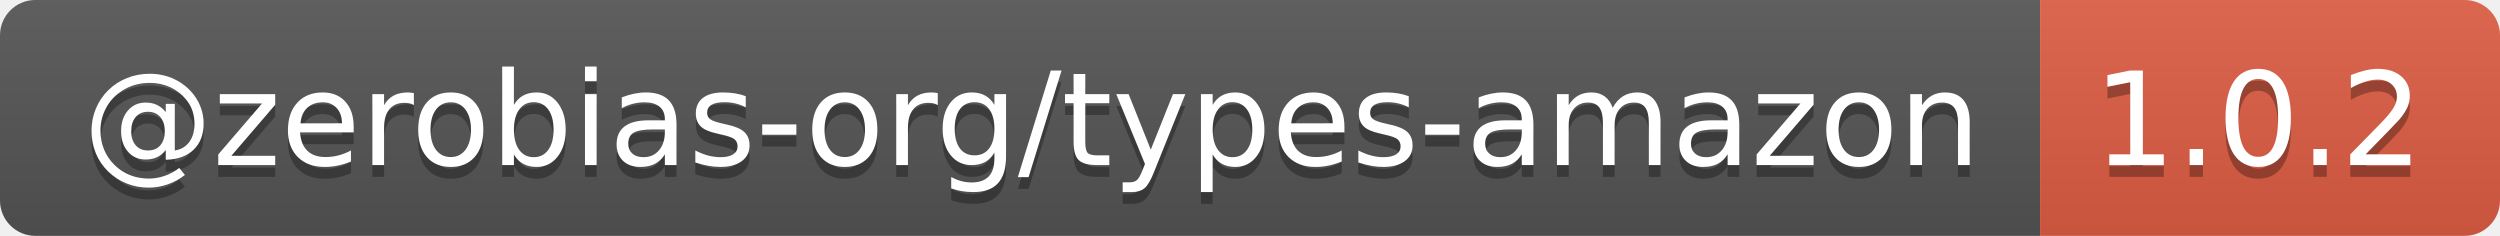
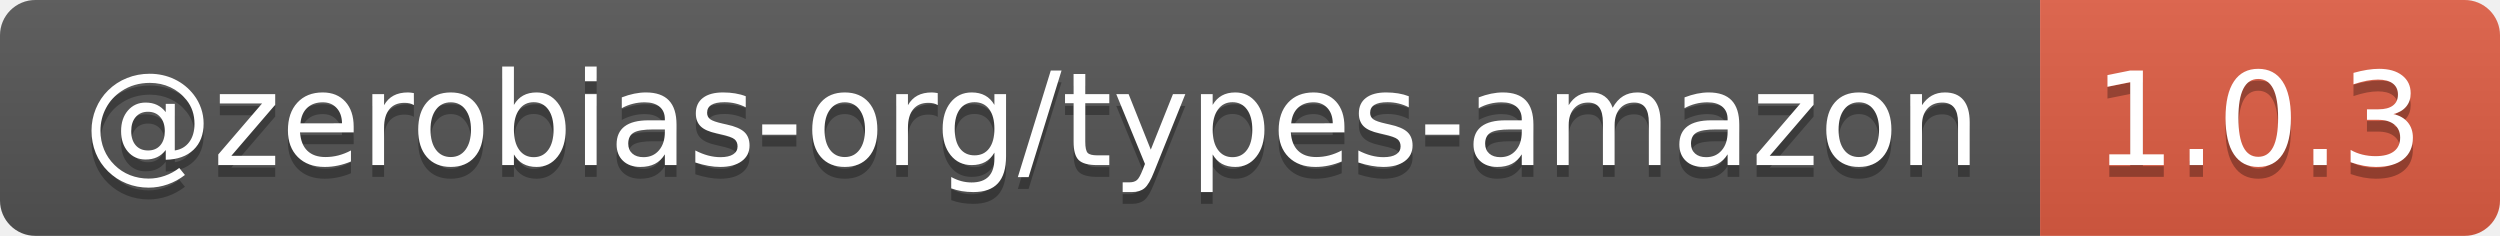
- <svg xmlns="http://www.w3.org/2000/svg" width="212" height="20" role="img" aria-label="@zerobias-org/types-amazon: 1.0.2">
+ <svg xmlns="http://www.w3.org/2000/svg" width="212" height="20" role="img" aria-label="@zerobias-org/types-amazon: 1.0.3">
  <linearGradient id="s" x2="0" y2="100%">
    <stop offset="0" stop-color="#bbb" stop-opacity=".1" />
    <stop offset="1" stop-opacity=".1" />
  </linearGradient>
  <clipPath id="r">
    <rect width="212" height="20" rx="3" fill="#fff" />
  </clipPath>
  <g clip-path="url(#r)">
    <rect width="173" height="20" fill="#555" />
    <rect x="173" width="39" height="20" fill="#e05d44" />
    <rect width="212" height="20" fill="url(#s)" />
  </g>
  <g fill="#fff" text-anchor="middle" font-family="Verdana,Geneva,DejaVu Sans,sans-serif" text-rendering="geometricPrecision" font-size="110">
    <text aria-hidden="true" x="875" y="150" fill="#010101" fill-opacity=".3" transform="scale(.1)" textLength="1630">@zerobias-org/types-amazon</text>
    <text x="875" y="140" transform="scale(.1)" fill="#fff" textLength="1630">@zerobias-org/types-amazon</text>
-     <text aria-hidden="true" x="1915" y="150" fill="#010101" fill-opacity=".3" transform="scale(.1)" textLength="290">1.0.2</text>
-     <text x="1915" y="140" transform="scale(.1)" fill="#fff" textLength="290">1.0.2</text>
+     <text aria-hidden="true" x="1915" y="150" fill="#010101" fill-opacity=".3" transform="scale(.1)" textLength="290">1.0.3</text>
+     <text x="1915" y="140" transform="scale(.1)" fill="#fff" textLength="290">1.0.3</text>
  </g>
</svg>
